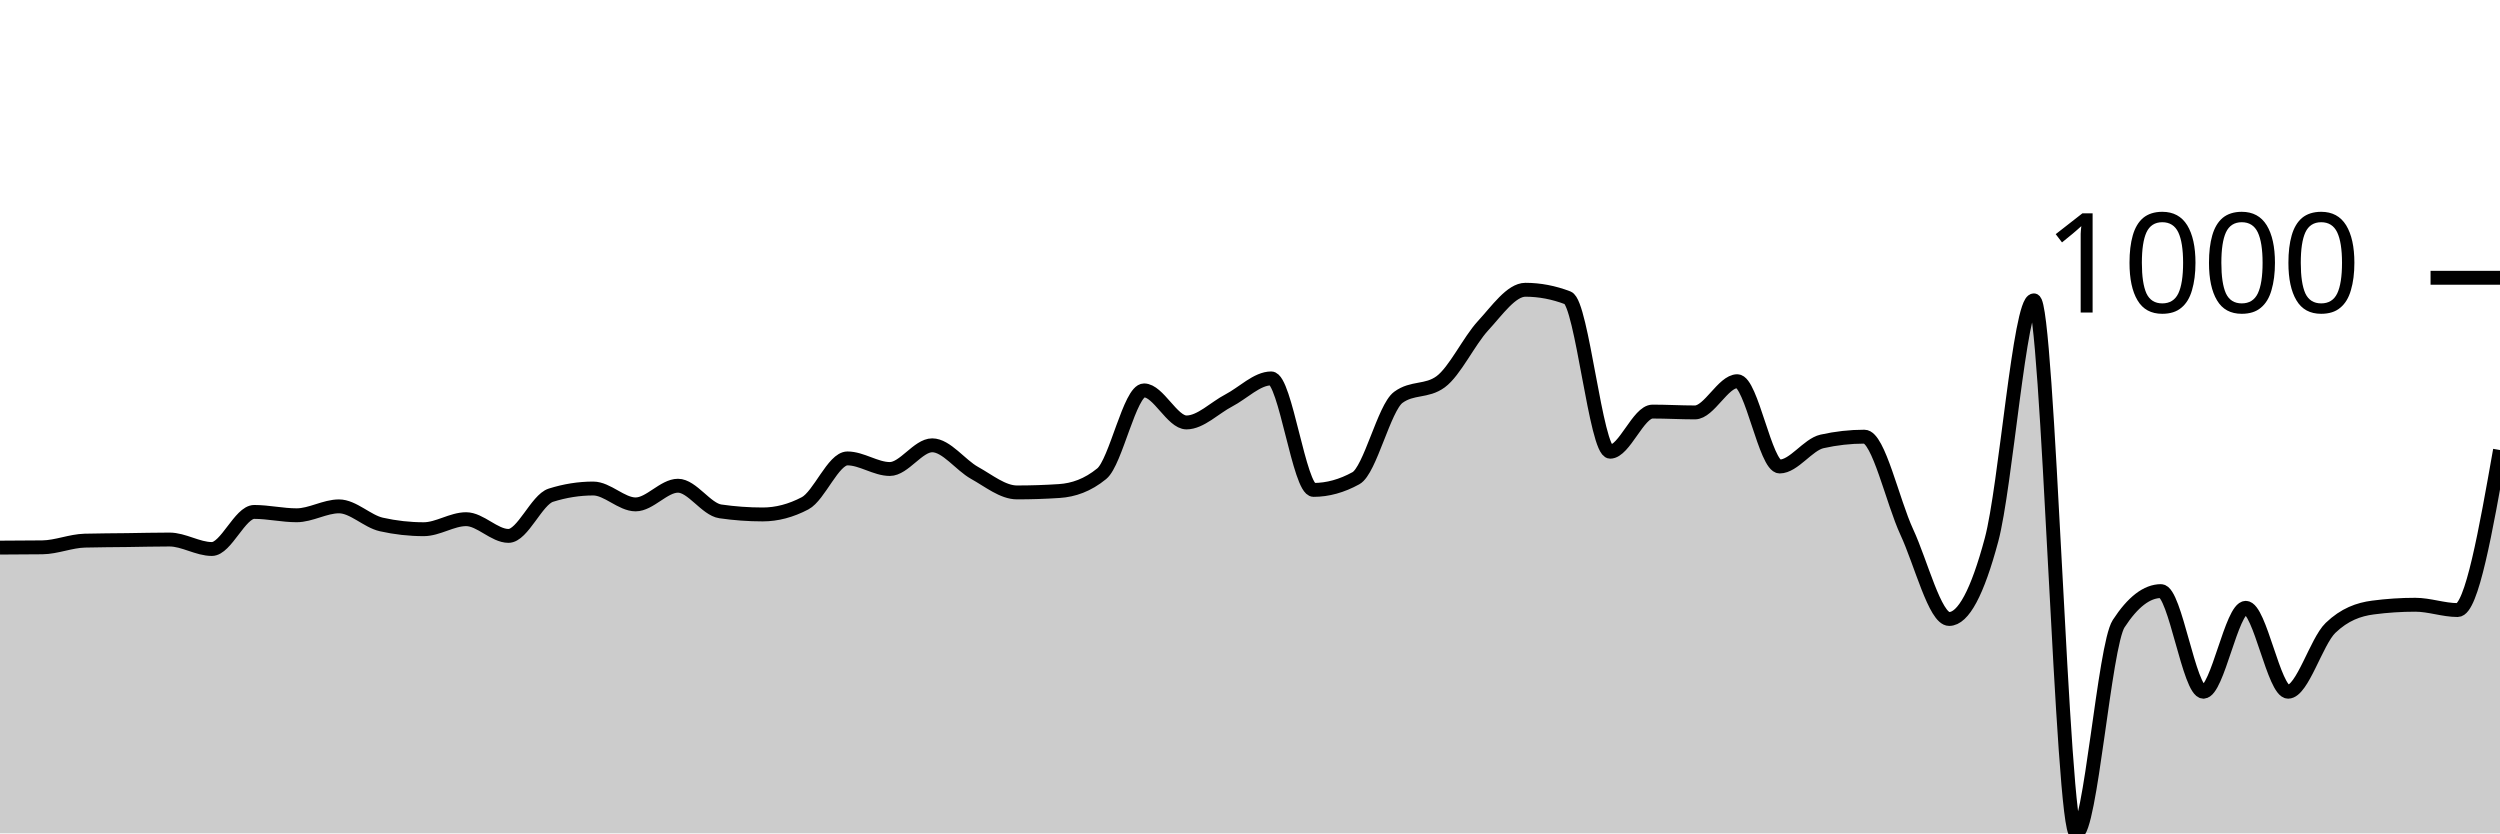
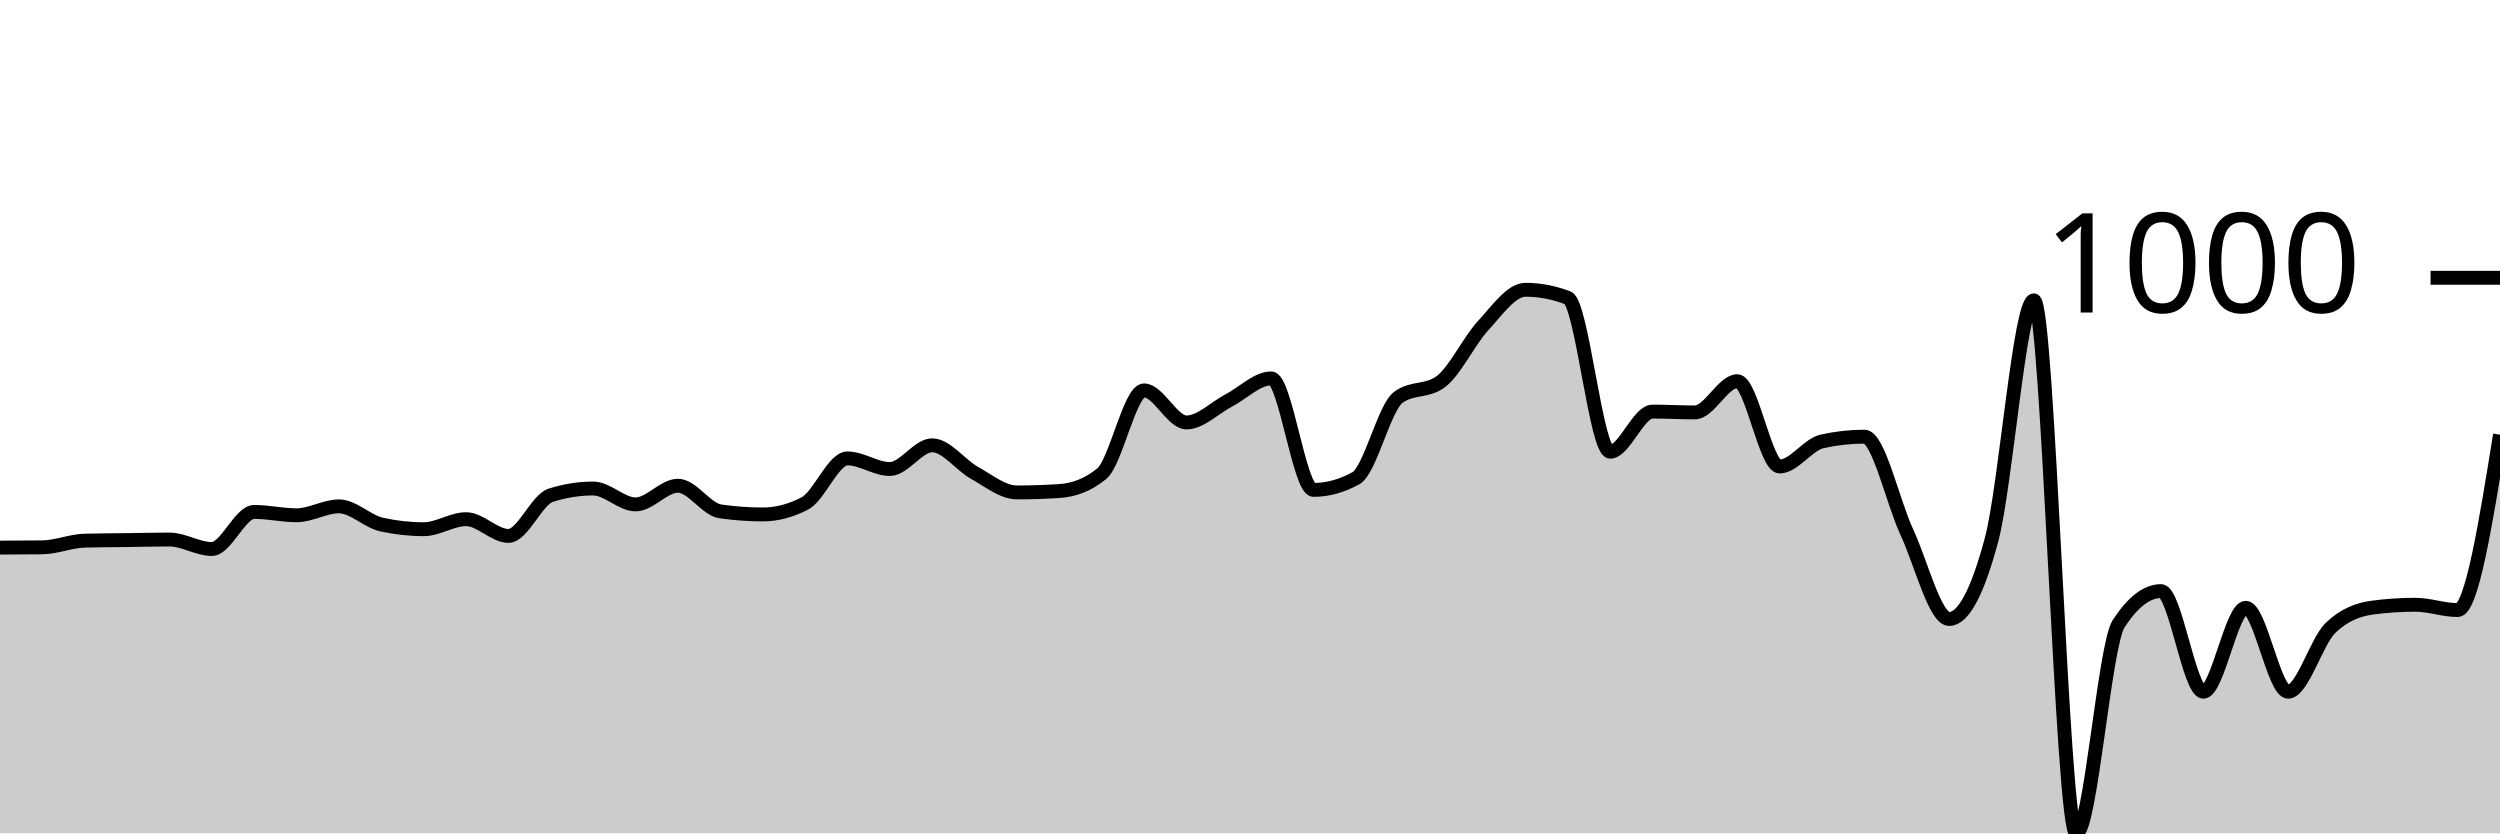
<svg xmlns="http://www.w3.org/2000/svg" viewBox="0 0 180 60">
  <g transform="translate(0,20)">
-     <path class="area" fill="rgba(0, 0, 0, 0.2)" d="M0,19.428C1.017,19.425,2.034,19.421,3.051,19.408C4.068,19.395,5.085,18.953,6.102,18.926C7.119,18.899,8.136,18.899,9.153,18.886C10.169,18.873,11.186,18.846,12.203,18.846C13.22,18.846,14.237,19.528,15.254,19.528C16.271,19.528,17.288,16.859,18.305,16.859C19.322,16.859,20.339,17.1,21.356,17.1C22.373,17.1,23.39,16.458,24.407,16.458C25.424,16.458,26.441,17.535,27.458,17.762C28.475,17.99,29.492,18.103,30.508,18.103C31.525,18.103,32.542,17.381,33.559,17.381C34.576,17.381,35.593,18.585,36.61,18.585C37.627,18.585,38.644,15.976,39.661,15.655C40.678,15.334,41.695,15.173,42.712,15.173C43.729,15.173,44.746,16.317,45.763,16.317C46.78,16.317,47.797,14.972,48.814,14.972C49.831,14.972,50.847,16.672,51.864,16.819C52.881,16.966,53.898,17.04,54.915,17.04C55.932,17.04,56.949,16.772,57.966,16.237C58.983,15.702,60,13.006,61.017,13.006C62.034,13.006,63.051,13.768,64.068,13.768C65.085,13.768,66.102,12.062,67.119,12.062C68.136,12.062,69.153,13.484,70.169,14.049C71.186,14.614,72.203,15.454,73.22,15.454C74.237,15.454,75.254,15.421,76.271,15.354C77.288,15.287,78.305,14.939,79.322,14.109C80.339,13.28,81.356,8.108,82.373,8.108C83.39,8.108,84.407,10.416,85.424,10.416C86.441,10.416,87.458,9.359,88.475,8.831C89.492,8.302,90.508,7.245,91.525,7.245C92.542,7.245,93.559,15.273,94.576,15.273C95.593,15.273,96.61,14.992,97.627,14.431C98.644,13.869,99.661,9.359,100.678,8.61C101.695,7.861,102.712,8.235,103.729,7.486C104.746,6.737,105.763,4.556,106.78,3.452C107.797,2.348,108.814,0.863,109.831,0.863C110.847,0.863,111.864,1.057,112.881,1.445C113.898,1.833,114.915,12.524,115.932,12.524C116.949,12.524,117.966,9.634,118.983,9.634C120,9.634,121.017,9.694,122.034,9.694C123.051,9.694,124.068,7.446,125.085,7.446C126.102,7.446,127.119,13.588,128.136,13.588C129.153,13.588,130.169,12.009,131.186,11.781C132.203,11.554,133.22,11.44,134.237,11.44C135.254,11.44,136.271,16.116,137.288,18.304C138.305,20.492,139.322,24.566,140.339,24.566C141.356,24.566,142.373,22.666,143.39,18.866C144.407,15.066,145.424,1.626,146.441,1.626C147.458,1.626,148.475,40,149.492,40C150.508,40,151.525,26.473,152.542,24.907C153.559,23.342,154.576,22.559,155.593,22.559C156.61,22.559,157.627,29.804,158.644,29.804C159.661,29.804,160.678,23.763,161.695,23.763C162.712,23.763,163.729,29.804,164.746,29.804C165.763,29.804,166.78,26.185,167.797,25.208C168.814,24.231,169.831,23.877,170.847,23.743C171.864,23.609,172.881,23.542,173.898,23.542C174.915,23.542,175.932,23.924,176.949,23.924C177.966,23.924,178.983,18.164,180,12.403L180,40C178.983,40,177.966,40,176.949,40C175.932,40,174.915,40,173.898,40C172.881,40,171.864,40,170.847,40C169.831,40,168.814,40,167.797,40C166.78,40,165.763,40,164.746,40C163.729,40,162.712,40,161.695,40C160.678,40,159.661,40,158.644,40C157.627,40,156.61,40,155.593,40C154.576,40,153.559,40,152.542,40C151.525,40,150.508,40,149.492,40C148.475,40,147.458,40,146.441,40C145.424,40,144.407,40,143.39,40C142.373,40,141.356,40,140.339,40C139.322,40,138.305,40,137.288,40C136.271,40,135.254,40,134.237,40C133.22,40,132.203,40,131.186,40C130.169,40,129.153,40,128.136,40C127.119,40,126.102,40,125.085,40C124.068,40,123.051,40,122.034,40C121.017,40,120,40,118.983,40C117.966,40,116.949,40,115.932,40C114.915,40,113.898,40,112.881,40C111.864,40,110.847,40,109.831,40C108.814,40,107.797,40,106.78,40C105.763,40,104.746,40,103.729,40C102.712,40,101.695,40,100.678,40C99.661,40,98.644,40,97.627,40C96.61,40,95.593,40,94.576,40C93.559,40,92.542,40,91.525,40C90.508,40,89.492,40,88.475,40C87.458,40,86.441,40,85.424,40C84.407,40,83.39,40,82.373,40C81.356,40,80.339,40,79.322,40C78.305,40,77.288,40,76.271,40C75.254,40,74.237,40,73.22,40C72.203,40,71.186,40,70.169,40C69.153,40,68.136,40,67.119,40C66.102,40,65.085,40,64.068,40C63.051,40,62.034,40,61.017,40C60,40,58.983,40,57.966,40C56.949,40,55.932,40,54.915,40C53.898,40,52.881,40,51.864,40C50.847,40,49.831,40,48.814,40C47.797,40,46.78,40,45.763,40C44.746,40,43.729,40,42.712,40C41.695,40,40.678,40,39.661,40C38.644,40,37.627,40,36.61,40C35.593,40,34.576,40,33.559,40C32.542,40,31.525,40,30.508,40C29.492,40,28.475,40,27.458,40C26.441,40,25.424,40,24.407,40C23.39,40,22.373,40,21.356,40C20.339,40,19.322,40,18.305,40C17.288,40,16.271,40,15.254,40C14.237,40,13.22,40,12.203,40C11.186,40,10.169,40,9.153,40C8.136,40,7.119,40,6.102,40C5.085,40,4.068,40,3.051,40C2.034,40,1.017,40,0,40Z" />
-     <path class="line" stroke="black" fill="none" d="M0,19.428C1.017,19.425,2.034,19.421,3.051,19.408C4.068,19.395,5.085,18.953,6.102,18.926C7.119,18.899,8.136,18.899,9.153,18.886C10.169,18.873,11.186,18.846,12.203,18.846C13.22,18.846,14.237,19.528,15.254,19.528C16.271,19.528,17.288,16.859,18.305,16.859C19.322,16.859,20.339,17.1,21.356,17.1C22.373,17.1,23.39,16.458,24.407,16.458C25.424,16.458,26.441,17.535,27.458,17.762C28.475,17.99,29.492,18.103,30.508,18.103C31.525,18.103,32.542,17.381,33.559,17.381C34.576,17.381,35.593,18.585,36.61,18.585C37.627,18.585,38.644,15.976,39.661,15.655C40.678,15.334,41.695,15.173,42.712,15.173C43.729,15.173,44.746,16.317,45.763,16.317C46.78,16.317,47.797,14.972,48.814,14.972C49.831,14.972,50.847,16.672,51.864,16.819C52.881,16.966,53.898,17.04,54.915,17.04C55.932,17.04,56.949,16.772,57.966,16.237C58.983,15.702,60,13.006,61.017,13.006C62.034,13.006,63.051,13.768,64.068,13.768C65.085,13.768,66.102,12.062,67.119,12.062C68.136,12.062,69.153,13.484,70.169,14.049C71.186,14.614,72.203,15.454,73.22,15.454C74.237,15.454,75.254,15.421,76.271,15.354C77.288,15.287,78.305,14.939,79.322,14.109C80.339,13.28,81.356,8.108,82.373,8.108C83.39,8.108,84.407,10.416,85.424,10.416C86.441,10.416,87.458,9.359,88.475,8.831C89.492,8.302,90.508,7.245,91.525,7.245C92.542,7.245,93.559,15.273,94.576,15.273C95.593,15.273,96.61,14.992,97.627,14.431C98.644,13.869,99.661,9.359,100.678,8.61C101.695,7.861,102.712,8.235,103.729,7.486C104.746,6.737,105.763,4.556,106.78,3.452C107.797,2.348,108.814,0.863,109.831,0.863C110.847,0.863,111.864,1.057,112.881,1.445C113.898,1.833,114.915,12.524,115.932,12.524C116.949,12.524,117.966,9.634,118.983,9.634C120,9.634,121.017,9.694,122.034,9.694C123.051,9.694,124.068,7.446,125.085,7.446C126.102,7.446,127.119,13.588,128.136,13.588C129.153,13.588,130.169,12.009,131.186,11.781C132.203,11.554,133.22,11.44,134.237,11.44C135.254,11.44,136.271,16.116,137.288,18.304C138.305,20.492,139.322,24.566,140.339,24.566C141.356,24.566,142.373,22.666,143.39,18.866C144.407,15.066,145.424,1.626,146.441,1.626C147.458,1.626,148.475,40,149.492,40C150.508,40,151.525,26.473,152.542,24.907C153.559,23.342,154.576,22.559,155.593,22.559C156.61,22.559,157.627,29.804,158.644,29.804C159.661,29.804,160.678,23.763,161.695,23.763C162.712,23.763,163.729,29.804,164.746,29.804C165.763,29.804,166.78,26.185,167.797,25.208C168.814,24.231,169.831,23.877,170.847,23.743C171.864,23.609,172.881,23.542,173.898,23.542C174.915,23.542,175.932,23.924,176.949,23.924C177.966,23.924,178.983,18.164,180,12.403" />
+     <path class="area" fill="rgba(0, 0, 0, 0.2)" d="M0,19.428C1.017,19.425,2.034,19.421,3.051,19.408C4.068,19.395,5.085,18.953,6.102,18.926C7.119,18.899,8.136,18.899,9.153,18.886C10.169,18.873,11.186,18.846,12.203,18.846C13.22,18.846,14.237,19.528,15.254,19.528C16.271,19.528,17.288,16.859,18.305,16.859C19.322,16.859,20.339,17.1,21.356,17.1C22.373,17.1,23.39,16.458,24.407,16.458C25.424,16.458,26.441,17.535,27.458,17.762C28.475,17.99,29.492,18.103,30.508,18.103C31.525,18.103,32.542,17.381,33.559,17.381C34.576,17.381,35.593,18.585,36.61,18.585C37.627,18.585,38.644,15.976,39.661,15.655C40.678,15.334,41.695,15.173,42.712,15.173C43.729,15.173,44.746,16.317,45.763,16.317C46.78,16.317,47.797,14.972,48.814,14.972C49.831,14.972,50.847,16.672,51.864,16.819C52.881,16.966,53.898,17.04,54.915,17.04C55.932,17.04,56.949,16.772,57.966,16.237C58.983,15.702,60,13.006,61.017,13.006C62.034,13.006,63.051,13.768,64.068,13.768C65.085,13.768,66.102,12.062,67.119,12.062C68.136,12.062,69.153,13.484,70.169,14.049C71.186,14.614,72.203,15.454,73.22,15.454C74.237,15.454,75.254,15.421,76.271,15.354C77.288,15.287,78.305,14.939,79.322,14.109C80.339,13.28,81.356,8.108,82.373,8.108C83.39,8.108,84.407,10.416,85.424,10.416C86.441,10.416,87.458,9.359,88.475,8.831C89.492,8.302,90.508,7.245,91.525,7.245C92.542,7.245,93.559,15.273,94.576,15.273C95.593,15.273,96.61,14.992,97.627,14.431C98.644,13.869,99.661,9.359,100.678,8.61C101.695,7.861,102.712,8.235,103.729,7.486C104.746,6.737,105.763,4.556,106.78,3.452C107.797,2.348,108.814,0.863,109.831,0.863C110.847,0.863,111.864,1.057,112.881,1.445C113.898,1.833,114.915,12.524,115.932,12.524C116.949,12.524,117.966,9.634,118.983,9.634C120,9.634,121.017,9.694,122.034,9.694C123.051,9.694,124.068,7.446,125.085,7.446C126.102,7.446,127.119,13.588,128.136,13.588C129.153,13.588,130.169,12.009,131.186,11.781C132.203,11.554,133.22,11.44,134.237,11.44C135.254,11.44,136.271,16.116,137.288,18.304C138.305,20.492,139.322,24.566,140.339,24.566C141.356,24.566,142.373,22.666,143.39,18.866C144.407,15.066,145.424,1.626,146.441,1.626C147.458,1.626,148.475,40,149.492,40C150.508,40,151.525,26.473,152.542,24.907C153.559,23.342,154.576,22.559,155.593,22.559C156.61,22.559,157.627,29.804,158.644,29.804C159.661,29.804,160.678,23.763,161.695,23.763C162.712,23.763,163.729,29.804,164.746,29.804C165.763,29.804,166.78,26.185,167.797,25.208C168.814,24.231,169.831,23.877,170.847,23.743C171.864,23.609,172.881,23.542,173.898,23.542C174.915,23.542,175.932,23.924,176.949,23.924C177.966,23.924,178.983,17.612,180,11.3L180,40C178.983,40,177.966,40,176.949,40C175.932,40,174.915,40,173.898,40C172.881,40,171.864,40,170.847,40C169.831,40,168.814,40,167.797,40C166.78,40,165.763,40,164.746,40C163.729,40,162.712,40,161.695,40C160.678,40,159.661,40,158.644,40C157.627,40,156.61,40,155.593,40C154.576,40,153.559,40,152.542,40C151.525,40,150.508,40,149.492,40C148.475,40,147.458,40,146.441,40C145.424,40,144.407,40,143.39,40C142.373,40,141.356,40,140.339,40C139.322,40,138.305,40,137.288,40C136.271,40,135.254,40,134.237,40C133.22,40,132.203,40,131.186,40C130.169,40,129.153,40,128.136,40C127.119,40,126.102,40,125.085,40C124.068,40,123.051,40,122.034,40C121.017,40,120,40,118.983,40C117.966,40,116.949,40,115.932,40C114.915,40,113.898,40,112.881,40C111.864,40,110.847,40,109.831,40C108.814,40,107.797,40,106.78,40C105.763,40,104.746,40,103.729,40C102.712,40,101.695,40,100.678,40C99.661,40,98.644,40,97.627,40C96.61,40,95.593,40,94.576,40C93.559,40,92.542,40,91.525,40C90.508,40,89.492,40,88.475,40C87.458,40,86.441,40,85.424,40C84.407,40,83.39,40,82.373,40C81.356,40,80.339,40,79.322,40C78.305,40,77.288,40,76.271,40C75.254,40,74.237,40,73.22,40C72.203,40,71.186,40,70.169,40C69.153,40,68.136,40,67.119,40C66.102,40,65.085,40,64.068,40C63.051,40,62.034,40,61.017,40C60,40,58.983,40,57.966,40C56.949,40,55.932,40,54.915,40C53.898,40,52.881,40,51.864,40C50.847,40,49.831,40,48.814,40C47.797,40,46.78,40,45.763,40C44.746,40,43.729,40,42.712,40C41.695,40,40.678,40,39.661,40C38.644,40,37.627,40,36.61,40C35.593,40,34.576,40,33.559,40C32.542,40,31.525,40,30.508,40C29.492,40,28.475,40,27.458,40C26.441,40,25.424,40,24.407,40C23.39,40,22.373,40,21.356,40C20.339,40,19.322,40,18.305,40C17.288,40,16.271,40,15.254,40C14.237,40,13.22,40,12.203,40C11.186,40,10.169,40,9.153,40C8.136,40,7.119,40,6.102,40C5.085,40,4.068,40,3.051,40C2.034,40,1.017,40,0,40Z" />
+     <path class="line" stroke="black" fill="none" d="M0,19.428C1.017,19.425,2.034,19.421,3.051,19.408C4.068,19.395,5.085,18.953,6.102,18.926C7.119,18.899,8.136,18.899,9.153,18.886C10.169,18.873,11.186,18.846,12.203,18.846C13.22,18.846,14.237,19.528,15.254,19.528C16.271,19.528,17.288,16.859,18.305,16.859C19.322,16.859,20.339,17.1,21.356,17.1C22.373,17.1,23.39,16.458,24.407,16.458C25.424,16.458,26.441,17.535,27.458,17.762C28.475,17.99,29.492,18.103,30.508,18.103C31.525,18.103,32.542,17.381,33.559,17.381C34.576,17.381,35.593,18.585,36.61,18.585C37.627,18.585,38.644,15.976,39.661,15.655C40.678,15.334,41.695,15.173,42.712,15.173C43.729,15.173,44.746,16.317,45.763,16.317C46.78,16.317,47.797,14.972,48.814,14.972C49.831,14.972,50.847,16.672,51.864,16.819C52.881,16.966,53.898,17.04,54.915,17.04C55.932,17.04,56.949,16.772,57.966,16.237C58.983,15.702,60,13.006,61.017,13.006C62.034,13.006,63.051,13.768,64.068,13.768C65.085,13.768,66.102,12.062,67.119,12.062C68.136,12.062,69.153,13.484,70.169,14.049C71.186,14.614,72.203,15.454,73.22,15.454C74.237,15.454,75.254,15.421,76.271,15.354C77.288,15.287,78.305,14.939,79.322,14.109C80.339,13.28,81.356,8.108,82.373,8.108C83.39,8.108,84.407,10.416,85.424,10.416C86.441,10.416,87.458,9.359,88.475,8.831C89.492,8.302,90.508,7.245,91.525,7.245C92.542,7.245,93.559,15.273,94.576,15.273C95.593,15.273,96.61,14.992,97.627,14.431C98.644,13.869,99.661,9.359,100.678,8.61C101.695,7.861,102.712,8.235,103.729,7.486C104.746,6.737,105.763,4.556,106.78,3.452C107.797,2.348,108.814,0.863,109.831,0.863C110.847,0.863,111.864,1.057,112.881,1.445C113.898,1.833,114.915,12.524,115.932,12.524C116.949,12.524,117.966,9.634,118.983,9.634C120,9.634,121.017,9.694,122.034,9.694C123.051,9.694,124.068,7.446,125.085,7.446C126.102,7.446,127.119,13.588,128.136,13.588C129.153,13.588,130.169,12.009,131.186,11.781C132.203,11.554,133.22,11.44,134.237,11.44C135.254,11.44,136.271,16.116,137.288,18.304C138.305,20.492,139.322,24.566,140.339,24.566C141.356,24.566,142.373,22.666,143.39,18.866C144.407,15.066,145.424,1.626,146.441,1.626C147.458,1.626,148.475,40,149.492,40C150.508,40,151.525,26.473,152.542,24.907C153.559,23.342,154.576,22.559,155.593,22.559C156.61,22.559,157.627,29.804,158.644,29.804C159.661,29.804,160.678,23.763,161.695,23.763C162.712,23.763,163.729,29.804,164.746,29.804C165.763,29.804,166.78,26.185,167.797,25.208C168.814,24.231,169.831,23.877,170.847,23.743C171.864,23.609,172.881,23.542,173.898,23.542C174.915,23.542,175.932,23.924,176.949,23.924C177.966,23.924,178.983,17.612,180,11.3" />
    <path class="axis-ceiling" stroke-width="1" stroke="black" fill="none" d="M175,0L180,0" />
    <text class="axis-ceiling-label" font-family="sans-serif" text-anchor="end" font-size="10px" x="170" y="2.5">1000</text>
  </g>
</svg>
